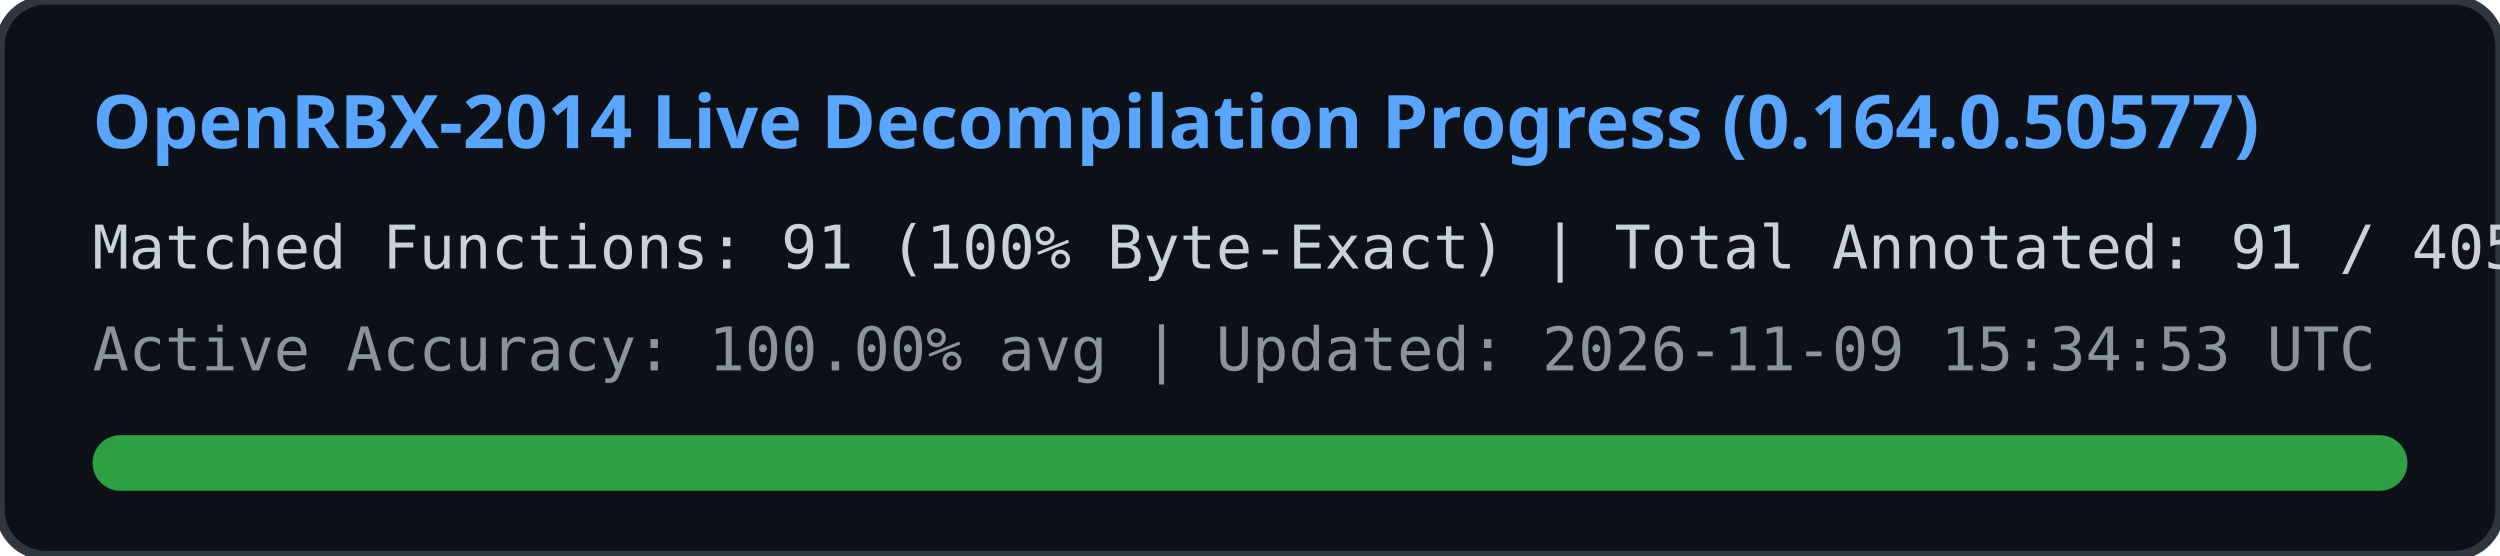
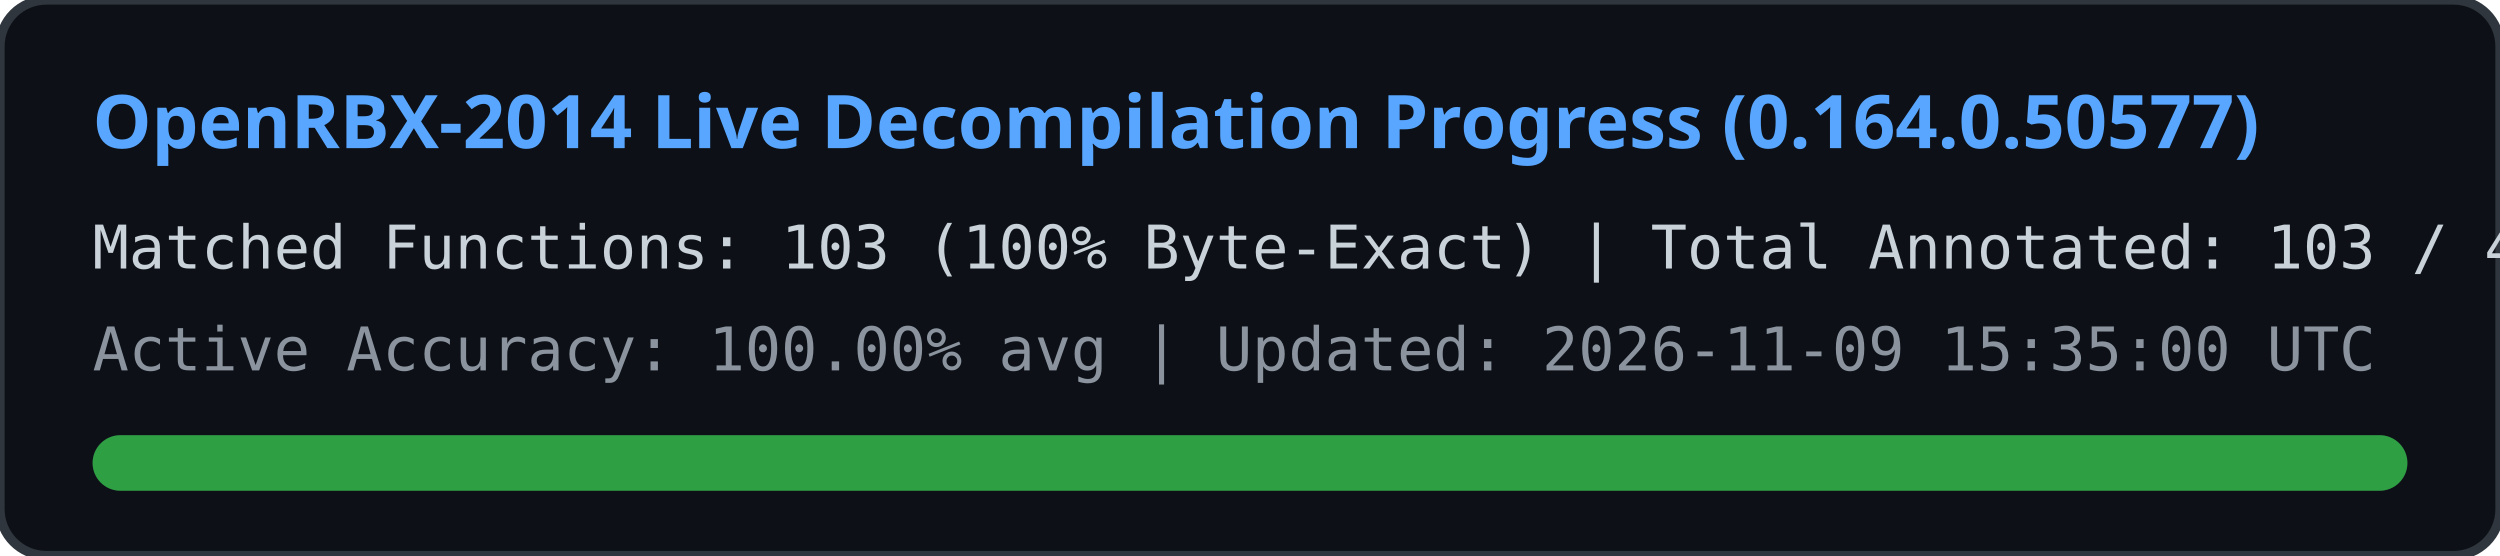
<svg xmlns="http://www.w3.org/2000/svg" width="540" height="120" viewBox="0 0 540 120">
  <rect width="540" height="120" rx="10" fill="#0d1117" stroke="#30363d" stroke-width="2" />
  <text x="20" y="32" fill="#58a6ff" font-family="Segoe UI, Ubuntu, sans-serif" font-size="16" font-weight="bold">
    OpenRBX-2014 Live Decompilation Progress (0.164.0.50577)
  </text>
  <text x="20" y="58" fill="#c9d1d9" font-family="Consolas, monospace" font-size="13">
-     Matched Functions: 91 (100% Byte-Exact) | Total Annotated: 91 / 40561
+     Matched Functions: 103 (100% Byte-Exact) | Total Annotated: 103 / 40561
  </text>
  <text x="20" y="80" fill="#8b949e" font-family="Consolas, monospace" font-size="13">
-     Active Accuracy: 100.00% avg | Updated: 2026-11-09 15:34:53 UTC
+     Active Accuracy: 100.00% avg | Updated: 2026-11-09 15:35:00 UTC
  </text>
  <rect x="20" y="94" width="500" height="12" rx="6" fill="#21262d" />
  <rect x="20" y="94" width="500" height="12" rx="6" fill="#2ea043" />
</svg>
